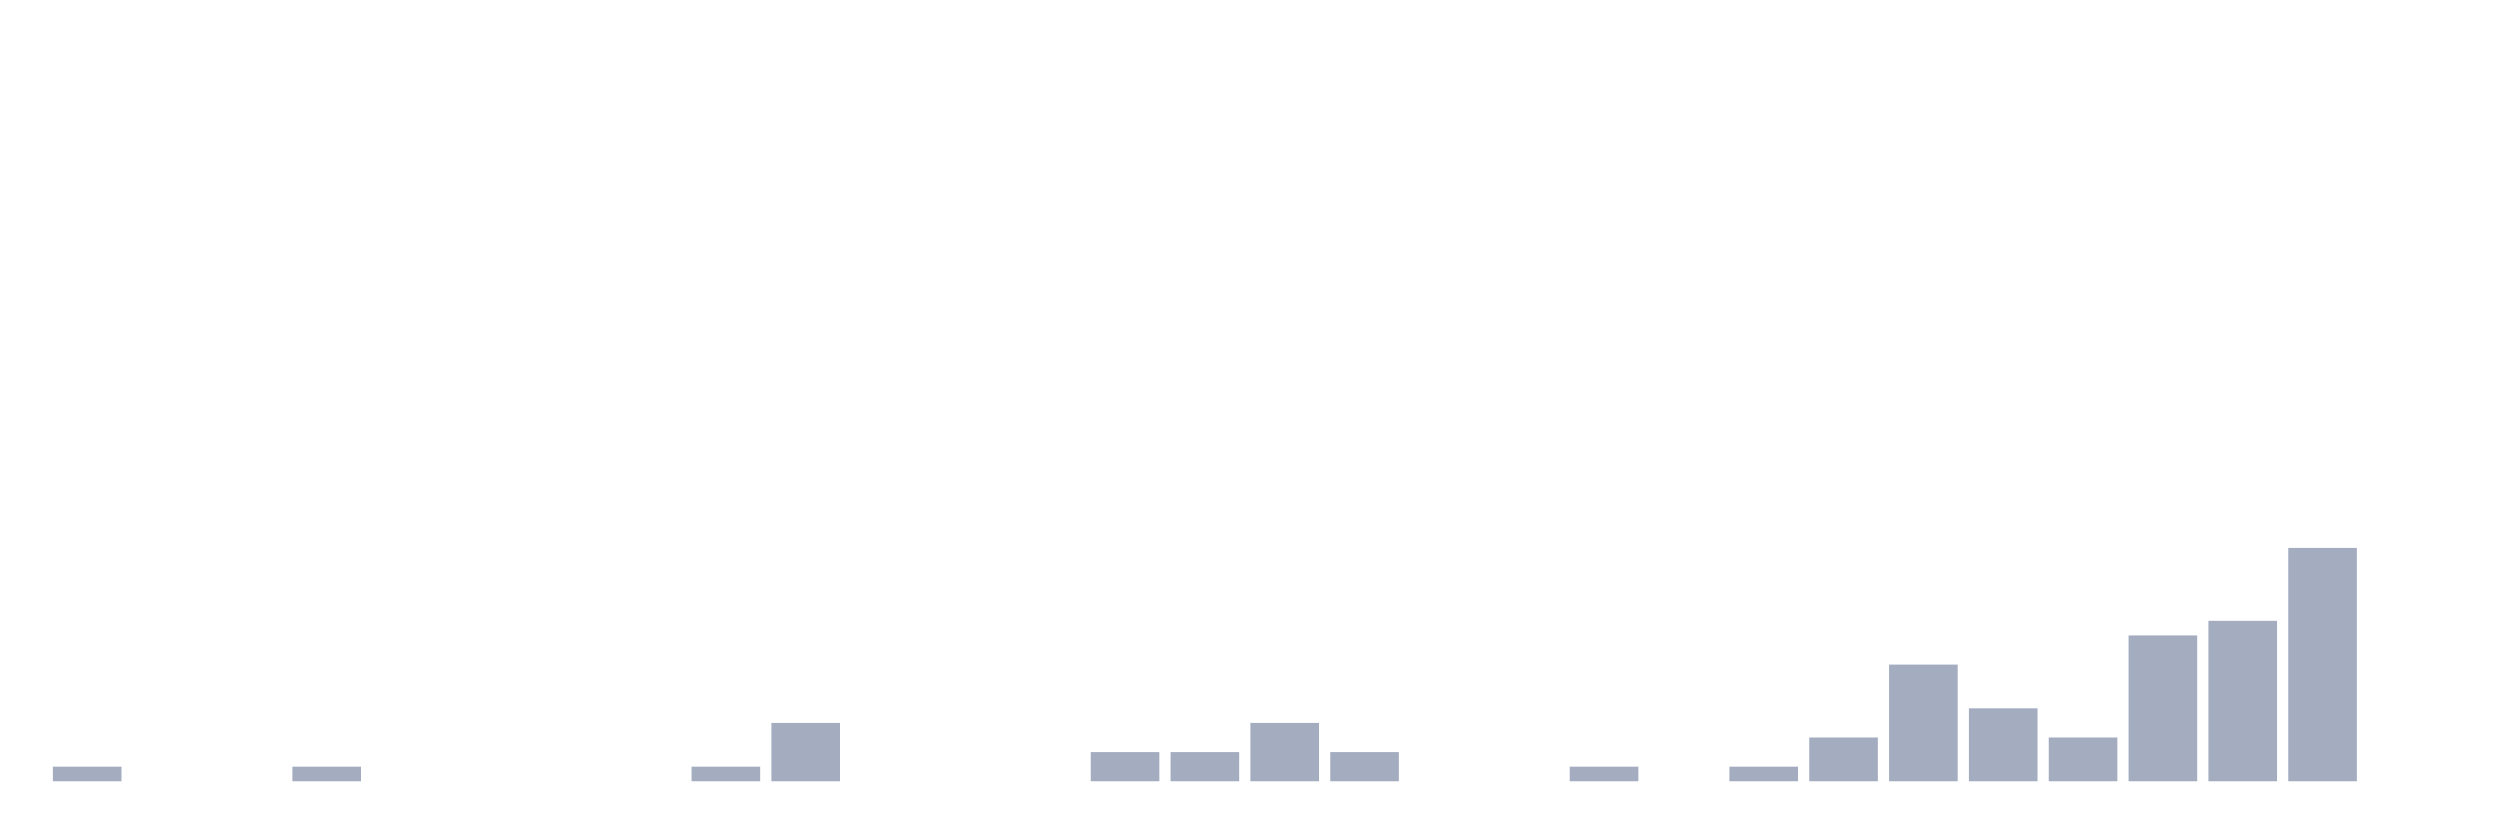
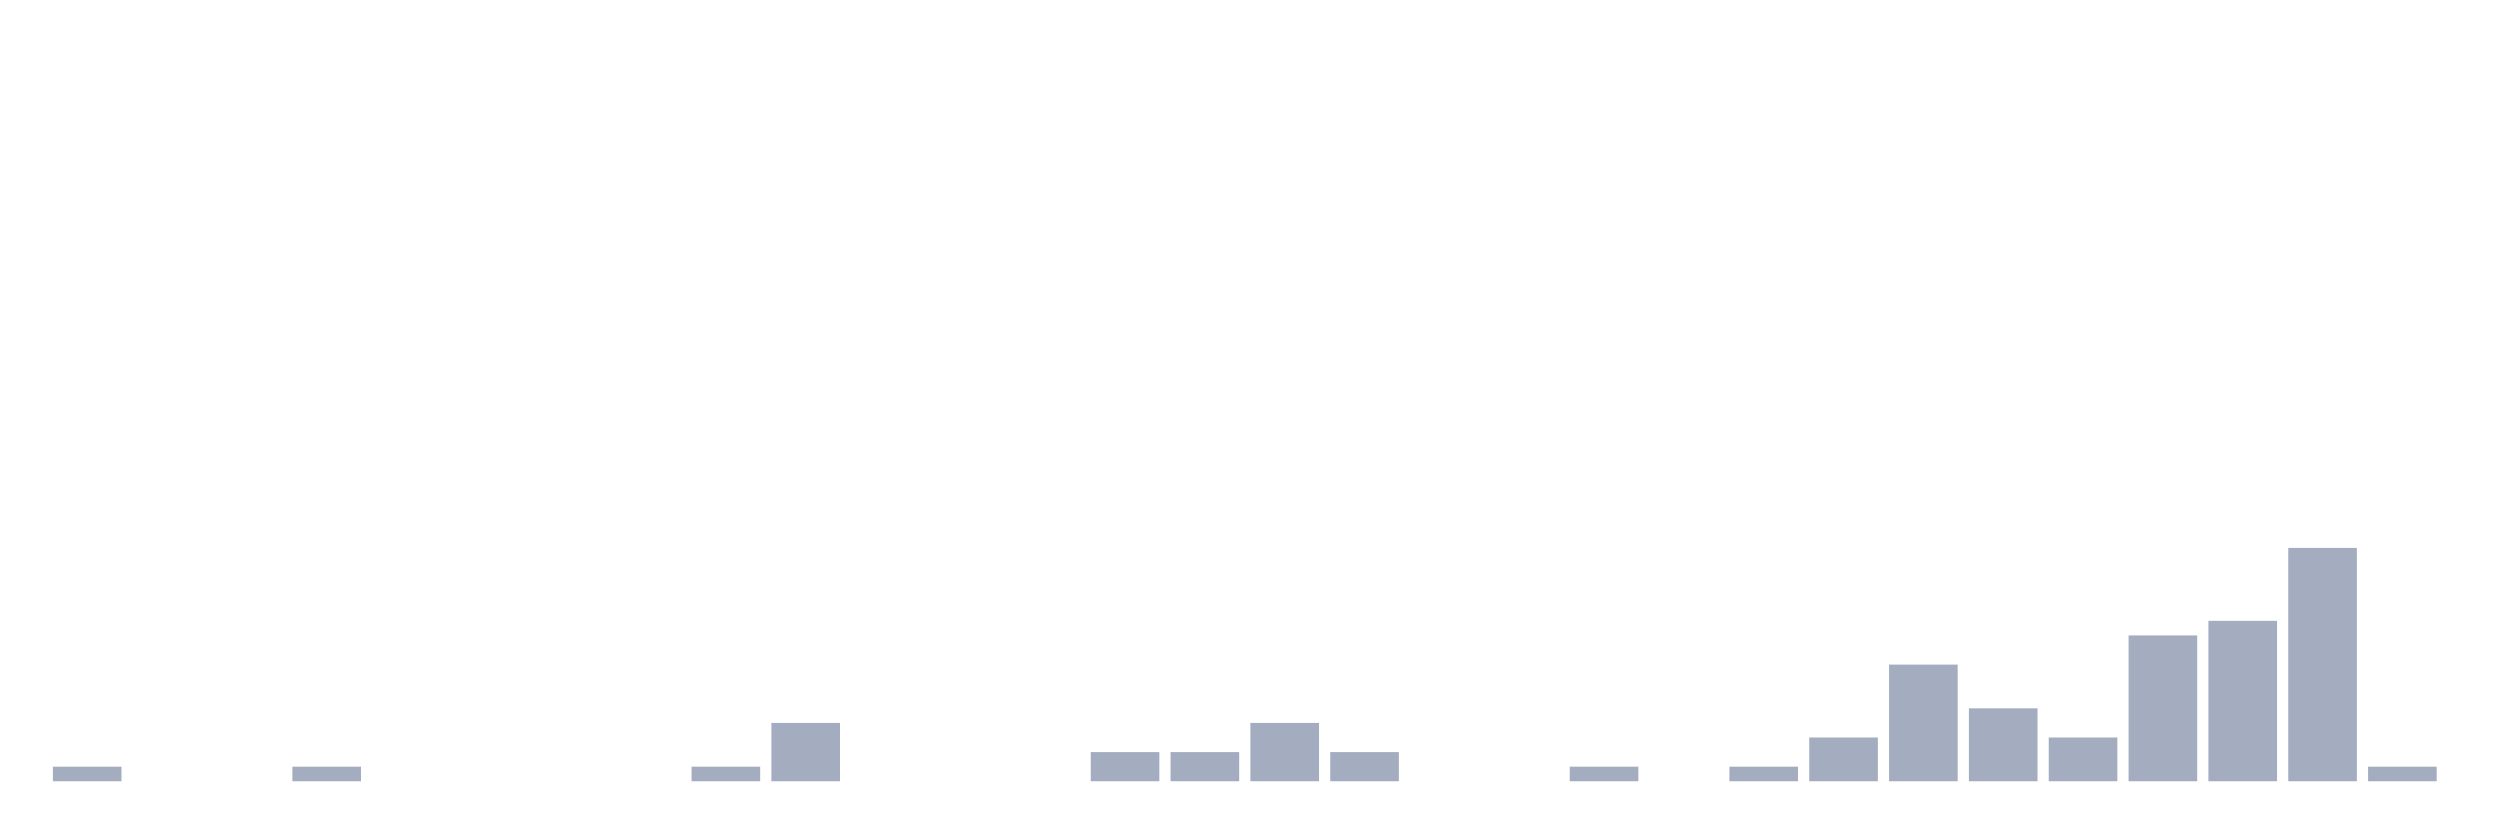
<svg xmlns="http://www.w3.org/2000/svg" viewBox="0 0 480 160">
  <g transform="translate(10,10)">
    <rect class="bar" x="0.153" width="13.175" y="137.2" height="2.8" fill="rgb(164,173,192)" />
    <rect class="bar" x="15.482" width="13.175" y="140" height="0" fill="rgb(164,173,192)" />
    <rect class="bar" x="30.81" width="13.175" y="140" height="0" fill="rgb(164,173,192)" />
    <rect class="bar" x="46.138" width="13.175" y="137.2" height="2.8" fill="rgb(164,173,192)" />
    <rect class="bar" x="61.466" width="13.175" y="140" height="0" fill="rgb(164,173,192)" />
    <rect class="bar" x="76.794" width="13.175" y="140" height="0" fill="rgb(164,173,192)" />
    <rect class="bar" x="92.123" width="13.175" y="140" height="0" fill="rgb(164,173,192)" />
    <rect class="bar" x="107.451" width="13.175" y="140" height="0" fill="rgb(164,173,192)" />
    <rect class="bar" x="122.779" width="13.175" y="137.2" height="2.8" fill="rgb(164,173,192)" />
    <rect class="bar" x="138.107" width="13.175" y="128.8" height="11.2" fill="rgb(164,173,192)" />
    <rect class="bar" x="153.436" width="13.175" y="140" height="0" fill="rgb(164,173,192)" />
    <rect class="bar" x="168.764" width="13.175" y="140" height="0" fill="rgb(164,173,192)" />
    <rect class="bar" x="184.092" width="13.175" y="140" height="0" fill="rgb(164,173,192)" />
    <rect class="bar" x="199.42" width="13.175" y="134.4" height="5.6" fill="rgb(164,173,192)" />
    <rect class="bar" x="214.748" width="13.175" y="134.4" height="5.6" fill="rgb(164,173,192)" />
    <rect class="bar" x="230.077" width="13.175" y="128.8" height="11.2" fill="rgb(164,173,192)" />
    <rect class="bar" x="245.405" width="13.175" y="134.4" height="5.6" fill="rgb(164,173,192)" />
    <rect class="bar" x="260.733" width="13.175" y="140" height="0" fill="rgb(164,173,192)" />
    <rect class="bar" x="276.061" width="13.175" y="140" height="0" fill="rgb(164,173,192)" />
    <rect class="bar" x="291.39" width="13.175" y="137.2" height="2.8" fill="rgb(164,173,192)" />
    <rect class="bar" x="306.718" width="13.175" y="140" height="0" fill="rgb(164,173,192)" />
    <rect class="bar" x="322.046" width="13.175" y="137.2" height="2.8" fill="rgb(164,173,192)" />
    <rect class="bar" x="337.374" width="13.175" y="131.6" height="8.4" fill="rgb(164,173,192)" />
    <rect class="bar" x="352.702" width="13.175" y="117.6" height="22.4" fill="rgb(164,173,192)" />
    <rect class="bar" x="368.031" width="13.175" y="126" height="14" fill="rgb(164,173,192)" />
    <rect class="bar" x="383.359" width="13.175" y="131.6" height="8.4" fill="rgb(164,173,192)" />
    <rect class="bar" x="398.687" width="13.175" y="112" height="28" fill="rgb(164,173,192)" />
    <rect class="bar" x="414.015" width="13.175" y="109.2" height="30.8" fill="rgb(164,173,192)" />
    <rect class="bar" x="429.344" width="13.175" y="95.2" height="44.8" fill="rgb(164,173,192)" />
-     <rect class="bar" x="444.672" width="13.175" y="140" height="0" fill="rgb(164,173,192)" />
+     <rect class="bar" x="444.672" width="13.175" y="137.2" height="2.8" fill="rgb(164,173,192)" />
  </g>
</svg>
